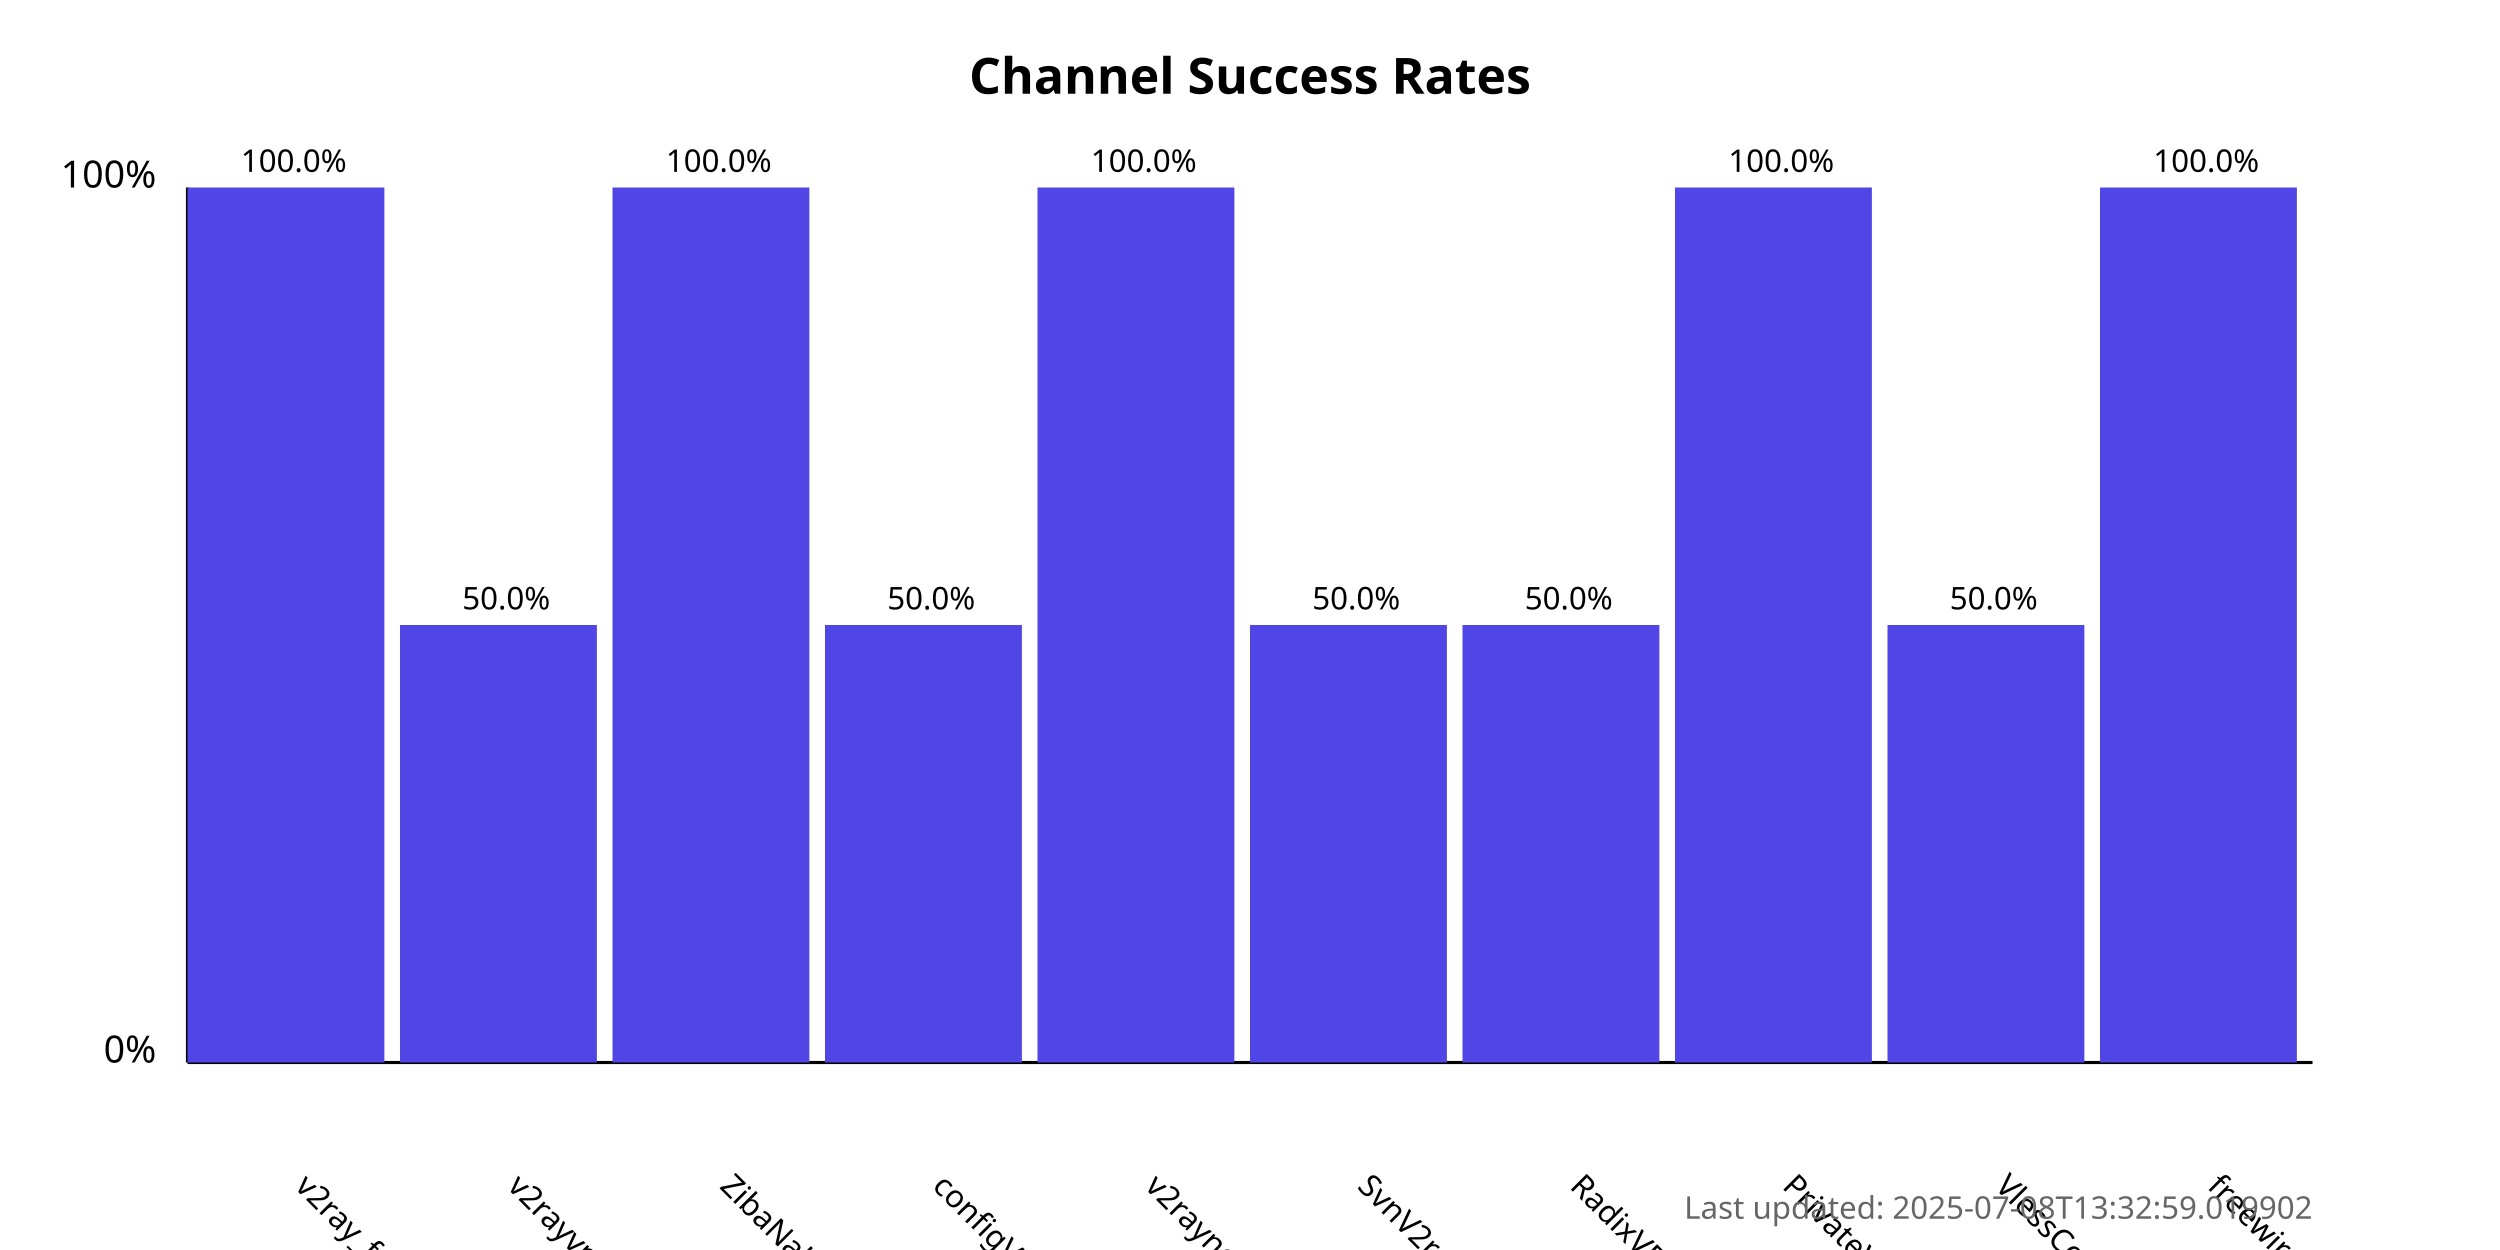
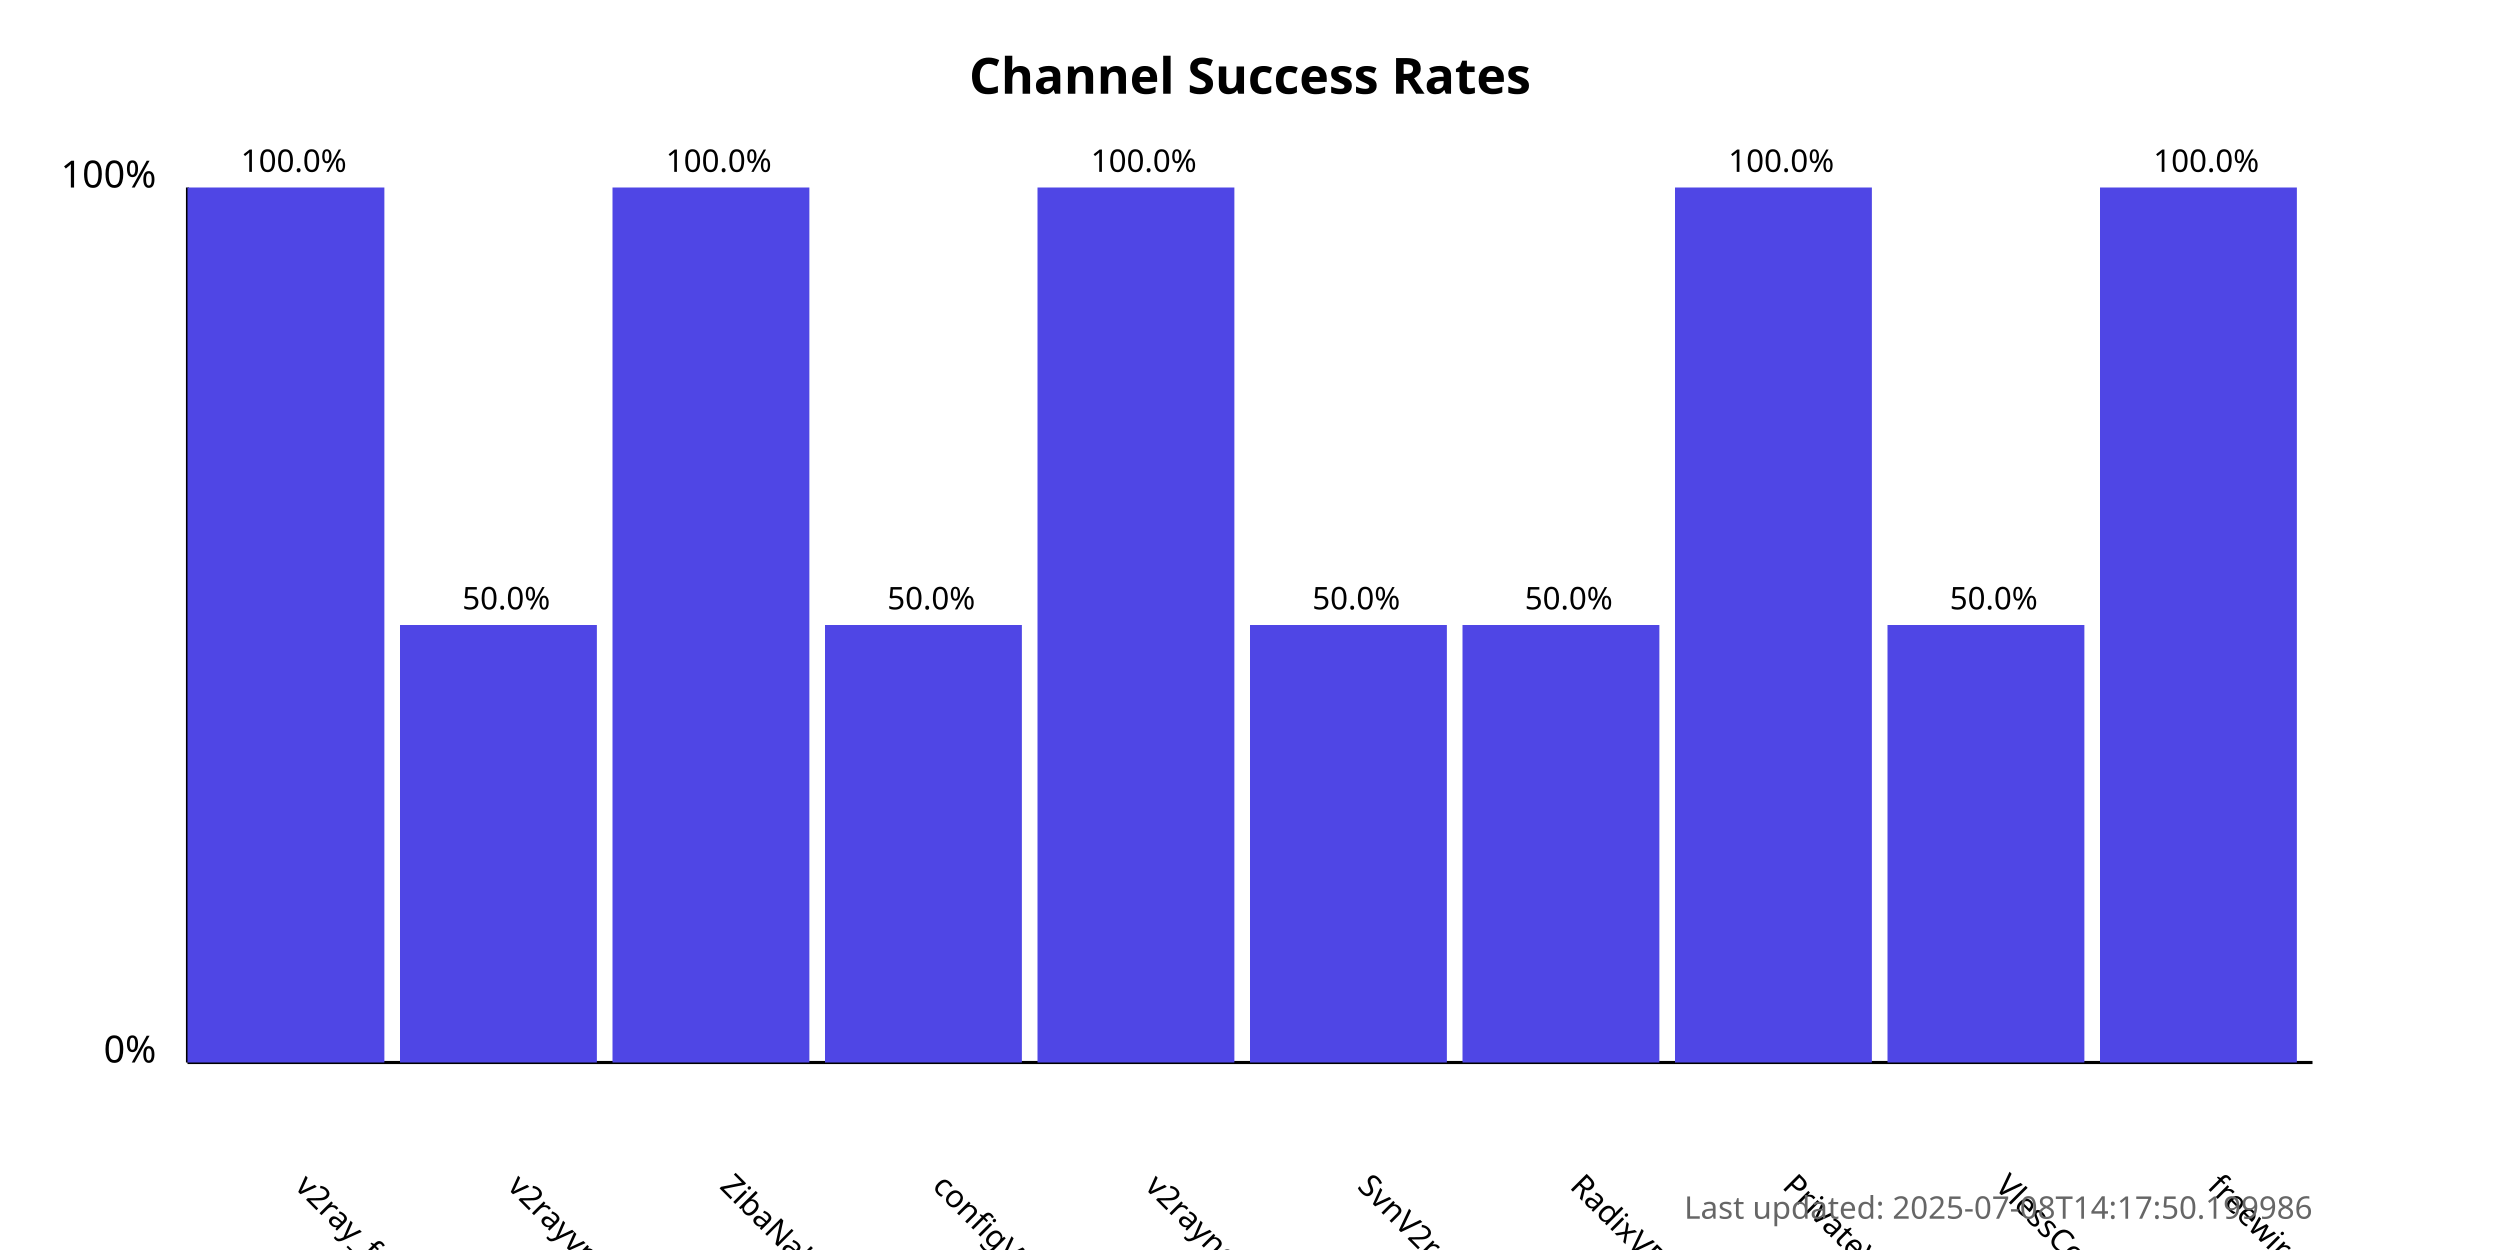
<svg xmlns="http://www.w3.org/2000/svg" width="800" height="400">
  <style>
            .chart-title { font: bold 16px sans-serif; }
            .axis-label { font: 12px sans-serif; }
            .tick-label { font: 10px sans-serif; }
            .bar { fill: #4f46e5; }
            .bar:hover { fill: #6366f1; }
            .timestamp { font: 10px sans-serif; fill: #666; }
        </style>
  <text x="400.0" y="30" text-anchor="middle" class="chart-title">
            Channel Success Rates
        </text>
  <line x1="60" y1="340" x2="60" y2="60" stroke="black" stroke-width="1" />
  <line x1="60" y1="340" x2="740" y2="340" stroke="black" stroke-width="1" />
  <text x="50" y="340" text-anchor="end" class="axis-label">0%</text>
  <text x="50" y="60" text-anchor="end" class="axis-label">100%</text>
  <g>
    <rect x="60" y="60.0" width="63.0" height="280.0" class="bar" />
    <text x="94.0" y="380" transform="rotate(45, 94.0, 380)" text-anchor="start" class="tick-label">
                v2ray_free_conf
            </text>
    <text x="94.0" y="55.0" text-anchor="middle" class="tick-label">
                100.0%
            </text>
  </g>
  <g>
    <rect x="128.0" y="200.0" width="63.0" height="140.0" class="bar" />
    <text x="162.0" y="380" transform="rotate(45, 162.0, 380)" text-anchor="start" class="tick-label">
                v2rayvpno
            </text>
    <text x="162.0" y="195.0" text-anchor="middle" class="tick-label">
                50.0%
            </text>
  </g>
  <g>
    <rect x="196.0" y="60.0" width="63.0" height="280.0" class="bar" />
    <text x="230.0" y="380" transform="rotate(45, 230.0, 380)" text-anchor="start" class="tick-label">
                ZibaNabz
            </text>
    <text x="230.0" y="55.0" text-anchor="middle" class="tick-label">
                100.0%
            </text>
  </g>
  <g>
    <rect x="264.0" y="200.0" width="63.0" height="140.0" class="bar" />
    <text x="298.0" y="380" transform="rotate(45, 298.0, 380)" text-anchor="start" class="tick-label">
                configV2rayForFree
            </text>
    <text x="298.0" y="195.0" text-anchor="middle" class="tick-label">
                50.0%
            </text>
  </g>
  <g>
    <rect x="332.0" y="60.0" width="63.0" height="280.0" class="bar" />
    <text x="366.0" y="380" transform="rotate(45, 366.0, 380)" text-anchor="start" class="tick-label">
                v2rayngvpn
            </text>
    <text x="366.0" y="55.0" text-anchor="middle" class="tick-label">
                100.0%
            </text>
  </g>
  <g>
    <rect x="400.0" y="200.0" width="63.0" height="140.0" class="bar" />
    <text x="434.0" y="380" transform="rotate(45, 434.0, 380)" text-anchor="start" class="tick-label">
                SvnV2ray
            </text>
    <text x="434.0" y="195.0" text-anchor="middle" class="tick-label">
                50.0%
            </text>
  </g>
  <g>
    <rect x="468.0" y="200.0" width="63.0" height="140.0" class="bar" />
    <text x="502.0" y="380" transform="rotate(45, 502.0, 380)" text-anchor="start" class="tick-label">
                RadixVPN
            </text>
    <text x="502.0" y="195.0" text-anchor="middle" class="tick-label">
                50.0%
            </text>
  </g>
  <g>
    <rect x="536.0" y="60.0" width="63.0" height="280.0" class="bar" />
    <text x="570.0" y="380" transform="rotate(45, 570.0, 380)" text-anchor="start" class="tick-label">
                PrivateVPNs
            </text>
    <text x="570.0" y="55.0" text-anchor="middle" class="tick-label">
                100.0%
            </text>
  </g>
  <g>
    <rect x="604.0" y="200.0" width="63.0" height="140.0" class="bar" />
    <text x="638.0" y="380" transform="rotate(45, 638.0, 380)" text-anchor="start" class="tick-label">
                VlessConfig
            </text>
    <text x="638.0" y="195.0" text-anchor="middle" class="tick-label">
                50.0%
            </text>
  </g>
  <g>
    <rect x="672.0" y="60.0" width="63.0" height="280.0" class="bar" />
    <text x="706.0" y="380" transform="rotate(45, 706.0, 380)" text-anchor="start" class="tick-label">
                freewireguard
            </text>
    <text x="706.0" y="55.0" text-anchor="middle" class="tick-label">
                100.0%
            </text>
  </g>
  <text x="740" y="390" text-anchor="end" class="timestamp">
-             Last updated: 2025-07-08T13:32:59.019902
+             Last updated: 2025-07-08T14:17:50.199986
        </text>
</svg>
